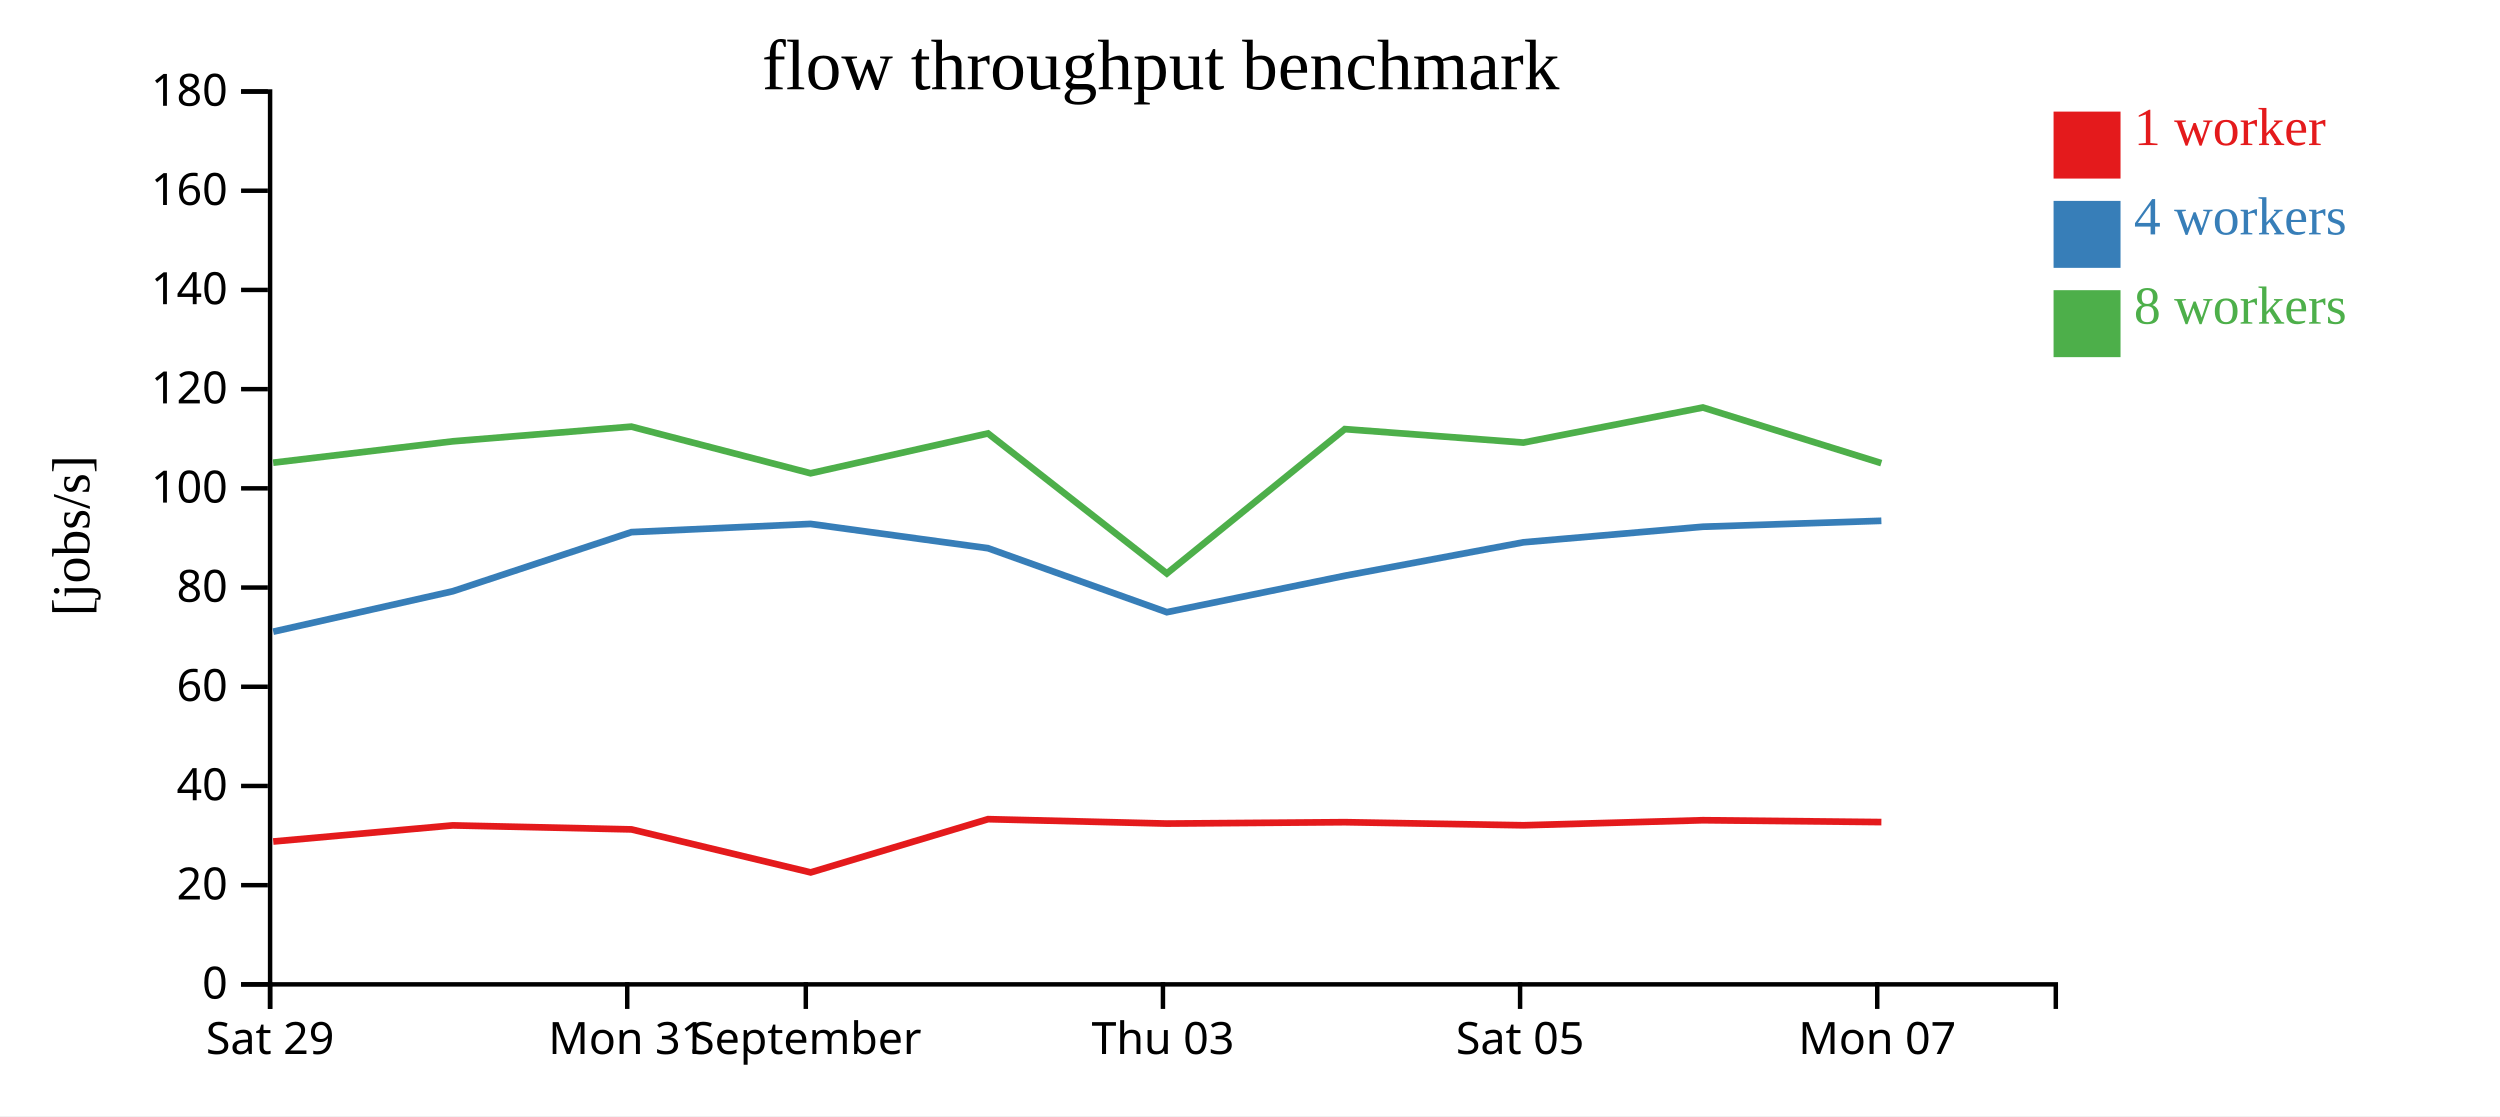
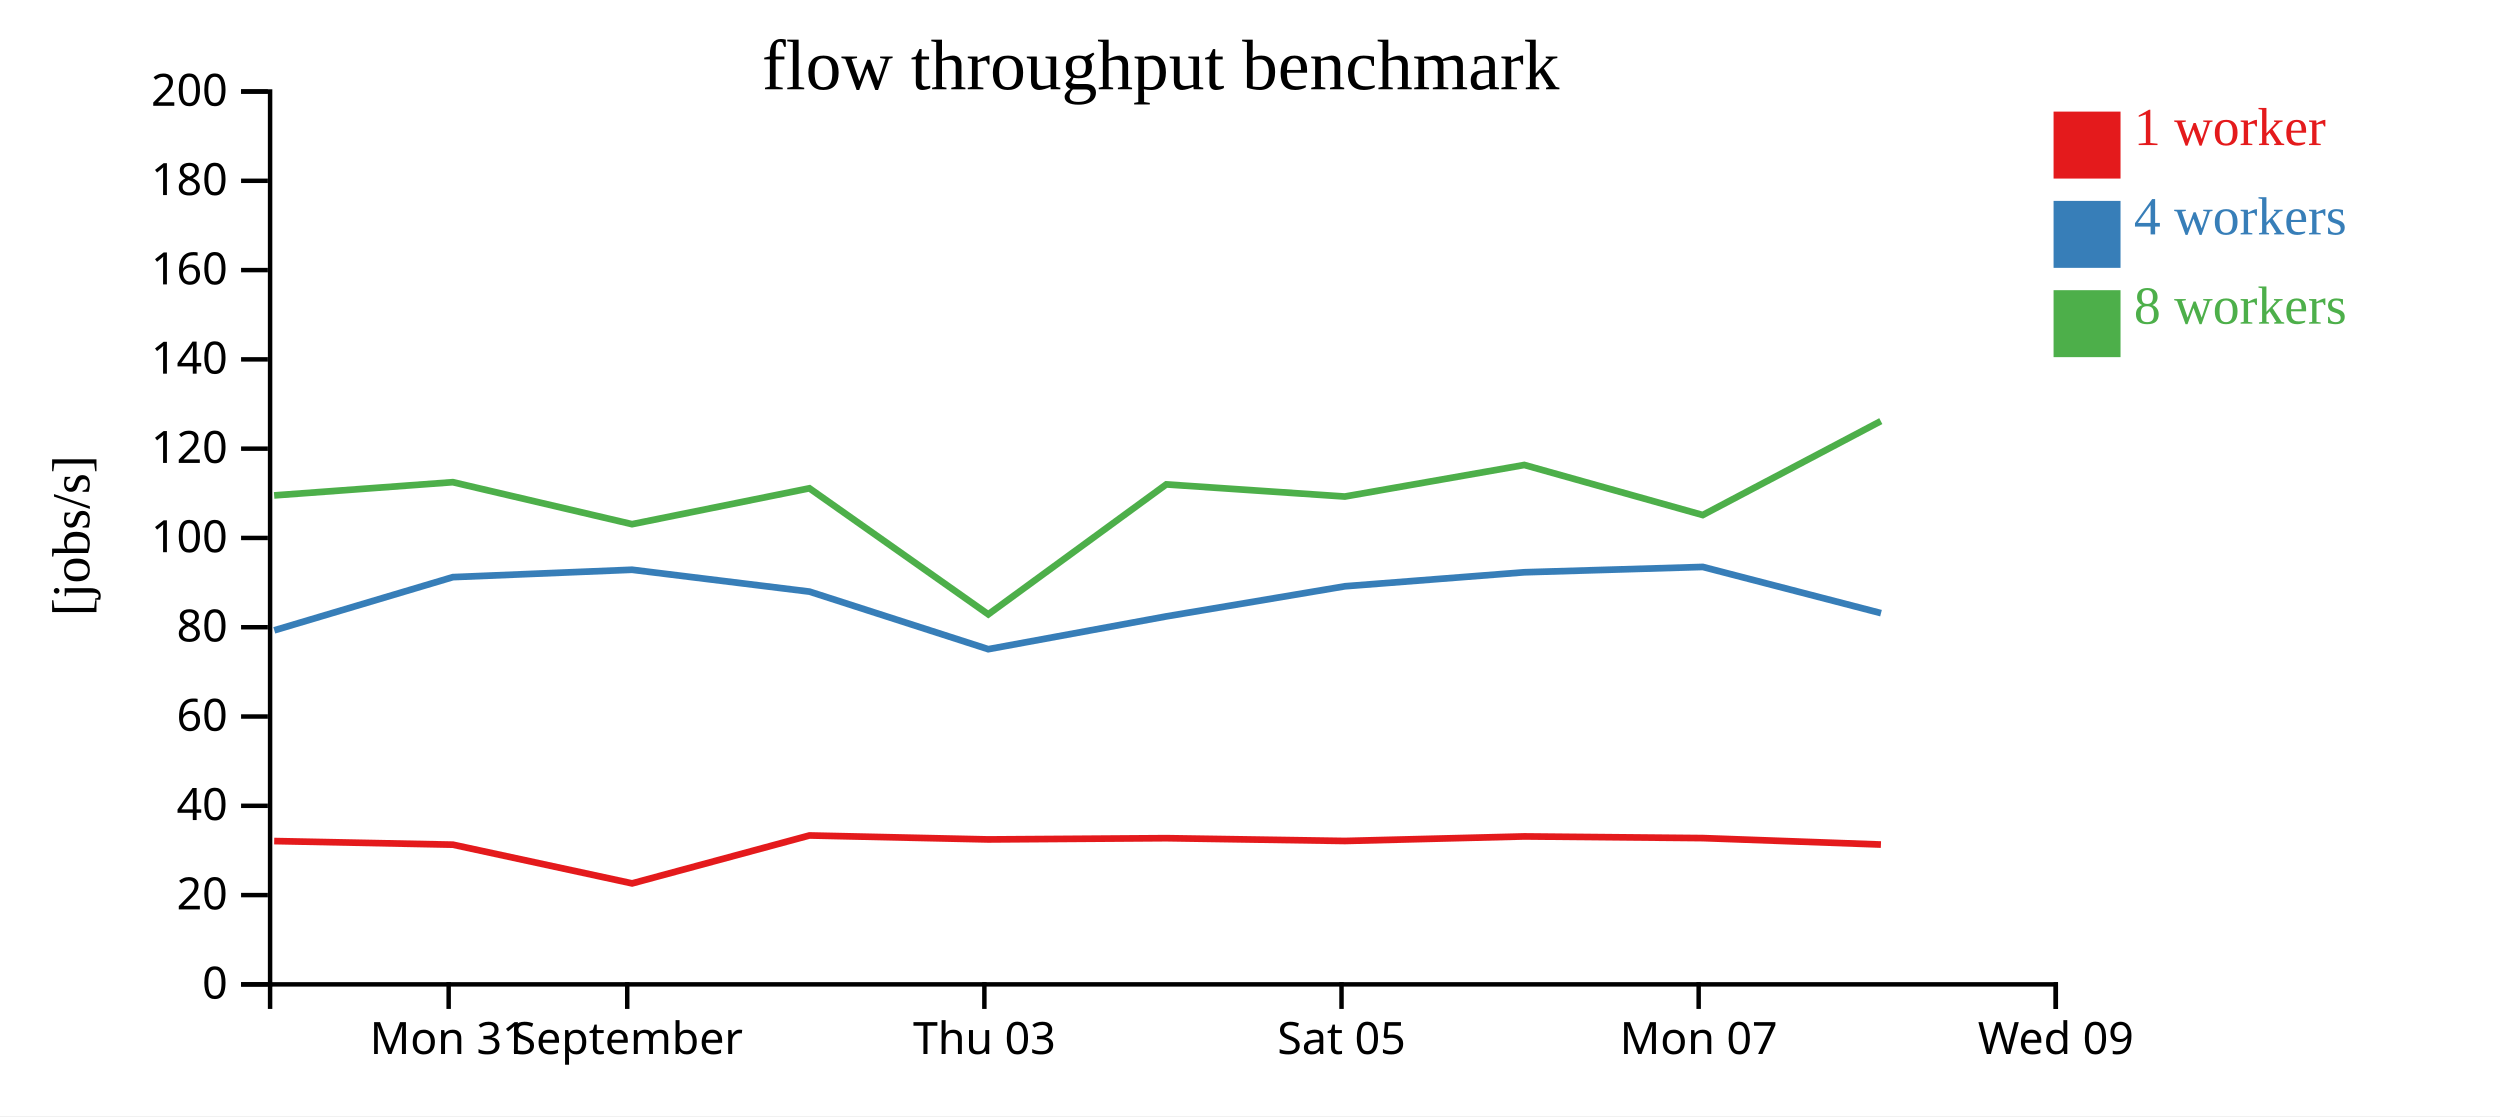
<svg xmlns="http://www.w3.org/2000/svg" width="560" height="250">
  <rect width="100%" height="100%" fill="white" />
  <g transform="translate(60,20)">
    <g transform="translate(0,200)" fill="none" font-size="10" font-family="sans-serif" text-anchor="middle">
      <path class="domain" stroke="currentColor" d="M0.5,6V0.5H400.5V6" />
-       <g class="tick" opacity="1" transform="translate(0.5,0)">
+       <g class="tick" opacity="1" transform="translate(40.5,0)">
        <line stroke="currentColor" y2="6" />
-         <text fill="currentColor" y="9" dy="0.71em">Sat 29</text>
+         <text fill="currentColor" y="9" dy="0.71em">Mon 31</text>
      </g>
      <g class="tick" opacity="1" transform="translate(80.5,0)">
        <line stroke="currentColor" y2="6" />
-         <text fill="currentColor" y="9" dy="0.71em">Mon 31</text>
-       </g>
-       <g class="tick" opacity="1" transform="translate(120.5,0)">
-         <line stroke="currentColor" y2="6" />
        <text fill="currentColor" y="9" dy="0.71em">September</text>
      </g>
-       <g class="tick" opacity="1" transform="translate(200.5,0)">
+       <g class="tick" opacity="1" transform="translate(160.5,0)">
        <line stroke="currentColor" y2="6" />
        <text fill="currentColor" y="9" dy="0.71em">Thu 03</text>
      </g>
-       <g class="tick" opacity="1" transform="translate(280.5,0)">
+       <g class="tick" opacity="1" transform="translate(240.5,0)">
        <line stroke="currentColor" y2="6" />
        <text fill="currentColor" y="9" dy="0.71em">Sat 05</text>
      </g>
-       <g class="tick" opacity="1" transform="translate(360.5,0)">
+       <g class="tick" opacity="1" transform="translate(320.5,0)">
        <line stroke="currentColor" y2="6" />
        <text fill="currentColor" y="9" dy="0.71em">Mon 07</text>
+       </g>
+       <g class="tick" opacity="1" transform="translate(400.5,0)">
+         <line stroke="currentColor" y2="6" />
+         <text fill="currentColor" y="9" dy="0.71em">Wed 09</text>
      </g>
    </g>
    <g fill="none" font-size="10" font-family="sans-serif" text-anchor="end">
      <path class="domain" stroke="currentColor" d="M-6,200.5H0.5V0.5H-6" />
      <g class="tick" opacity="1" transform="translate(0,200.5)">
        <line stroke="currentColor" x2="-6" />
        <text fill="currentColor" x="-9" dy="0.32em">0</text>
      </g>
-       <g class="tick" opacity="1" transform="translate(0,178.2778)">
+       <g class="tick" opacity="1" transform="translate(0,180.5)">
        <line stroke="currentColor" x2="-6" />
        <text fill="currentColor" x="-9" dy="0.32em">20</text>
      </g>
-       <g class="tick" opacity="1" transform="translate(0,156.0556)">
+       <g class="tick" opacity="1" transform="translate(0,160.5)">
        <line stroke="currentColor" x2="-6" />
        <text fill="currentColor" x="-9" dy="0.32em">40</text>
      </g>
-       <g class="tick" opacity="1" transform="translate(0,133.8333)">
+       <g class="tick" opacity="1" transform="translate(0,140.5)">
        <line stroke="currentColor" x2="-6" />
        <text fill="currentColor" x="-9" dy="0.32em">60</text>
      </g>
-       <g class="tick" opacity="1" transform="translate(0,111.6111)">
+       <g class="tick" opacity="1" transform="translate(0,120.5)">
        <line stroke="currentColor" x2="-6" />
        <text fill="currentColor" x="-9" dy="0.32em">80</text>
      </g>
-       <g class="tick" opacity="1" transform="translate(0,89.38889)">
+       <g class="tick" opacity="1" transform="translate(0,100.5)">
        <line stroke="currentColor" x2="-6" />
        <text fill="currentColor" x="-9" dy="0.32em">100</text>
      </g>
-       <g class="tick" opacity="1" transform="translate(0,67.16667)">
+       <g class="tick" opacity="1" transform="translate(0,80.5)">
        <line stroke="currentColor" x2="-6" />
        <text fill="currentColor" x="-9" dy="0.32em">120</text>
      </g>
-       <g class="tick" opacity="1" transform="translate(0,44.94444)">
+       <g class="tick" opacity="1" transform="translate(0,60.5)">
        <line stroke="currentColor" x2="-6" />
        <text fill="currentColor" x="-9" dy="0.32em">140</text>
      </g>
-       <g class="tick" opacity="1" transform="translate(0,22.72222)">
+       <g class="tick" opacity="1" transform="translate(0,40.5)">
        <line stroke="currentColor" x2="-6" />
        <text fill="currentColor" x="-9" dy="0.32em">160</text>
      </g>
+       <g class="tick" opacity="1" transform="translate(0,20.5)">
+         <line stroke="currentColor" x2="-6" />
+         <text fill="currentColor" x="-9" dy="0.32em">180</text>
+       </g>
      <g class="tick" opacity="1" transform="translate(0,0.5)">
        <line stroke="currentColor" x2="-6" />
-         <text fill="currentColor" x="-9" dy="0.32em">180</text>
+         <text fill="currentColor" x="-9" dy="0.32em">200</text>
      </g>
    </g>
    <text text-anchor="middle" style="font-size: 12px" transform="rotate(-90)" y="-40" x="-100">[jobs/s]</text>
    <text text-anchor="middle" style="font-size: 16px" y="0" x="200">flow throughput benchmark</text>
-     <path class="line" fill="none" stroke="#e41a1c" stroke-width="1.5" d="M1.203,168.499L41.419,164.887L81.444,165.787L121.592,175.422L161.324,163.494L201.365,164.483L241.254,164.172L281.258,164.865L321.451,163.732L361.429,164.148" />
-     <path class="line" fill="none" stroke="#377eb8" stroke-width="1.5" d="M1.201,121.495L41.439,112.437L81.445,99.198L121.562,97.36L161.332,102.807L201.369,117.131L241.265,108.965L281.267,101.474L321.459,97.988L361.428,96.66" />
-     <path class="line" fill="none" stroke="#4daf4a" stroke-width="1.5" d="M1.185,83.645L41.404,78.858L81.427,75.566L121.576,86.017L161.309,77.089L201.371,108.455L241.24,76.121L281.241,79.139L321.443,71.28L361.41,83.743" />
+     <path class="line" fill="none" stroke="#e41a1c" stroke-width="1.5" d="M1.419,168.398L41.444,169.208L81.592,177.88L121.324,167.144L161.365,168.035L201.254,167.754L241.258,168.378L281.451,167.359L321.429,167.734L361.329,169.181" />
+     <path class="line" fill="none" stroke="#377eb8" stroke-width="1.5" d="M1.439,121.194L41.445,109.278L81.562,107.624L121.332,112.526L161.369,125.418L201.265,118.069L241.267,111.327L281.459,108.189L321.428,106.994L361.347,117.346" />
+     <path class="line" fill="none" stroke="#4daf4a" stroke-width="1.5" d="M1.404,90.973L41.427,88.01L81.576,97.415L121.309,89.381L161.371,117.61L201.24,88.509L241.241,91.226L281.443,84.152L321.41,95.368L361.304,74.33" />
    <rect class="dot" x="400" y="5" width="15" height="15" style="fill: #e41a1c;" />
    <rect class="dot" x="400" y="25" width="15" height="15" style="fill: #377eb8;" />
    <rect class="dot" x="400" y="45" width="15" height="15" style="fill: #4daf4a;" />
    <text class="label" x="418" y="12.5" style="fill: #e41a1c; alignment-baseline: middle;" text-anchor="left">1 worker</text>
    <text class="label" x="418" y="32.5" style="fill: #377eb8; alignment-baseline: middle;" text-anchor="left">4 workers</text>
    <text class="label" x="418" y="52.5" style="fill: #4daf4a; alignment-baseline: middle;" text-anchor="left">8 workers</text>
  </g>
</svg>
